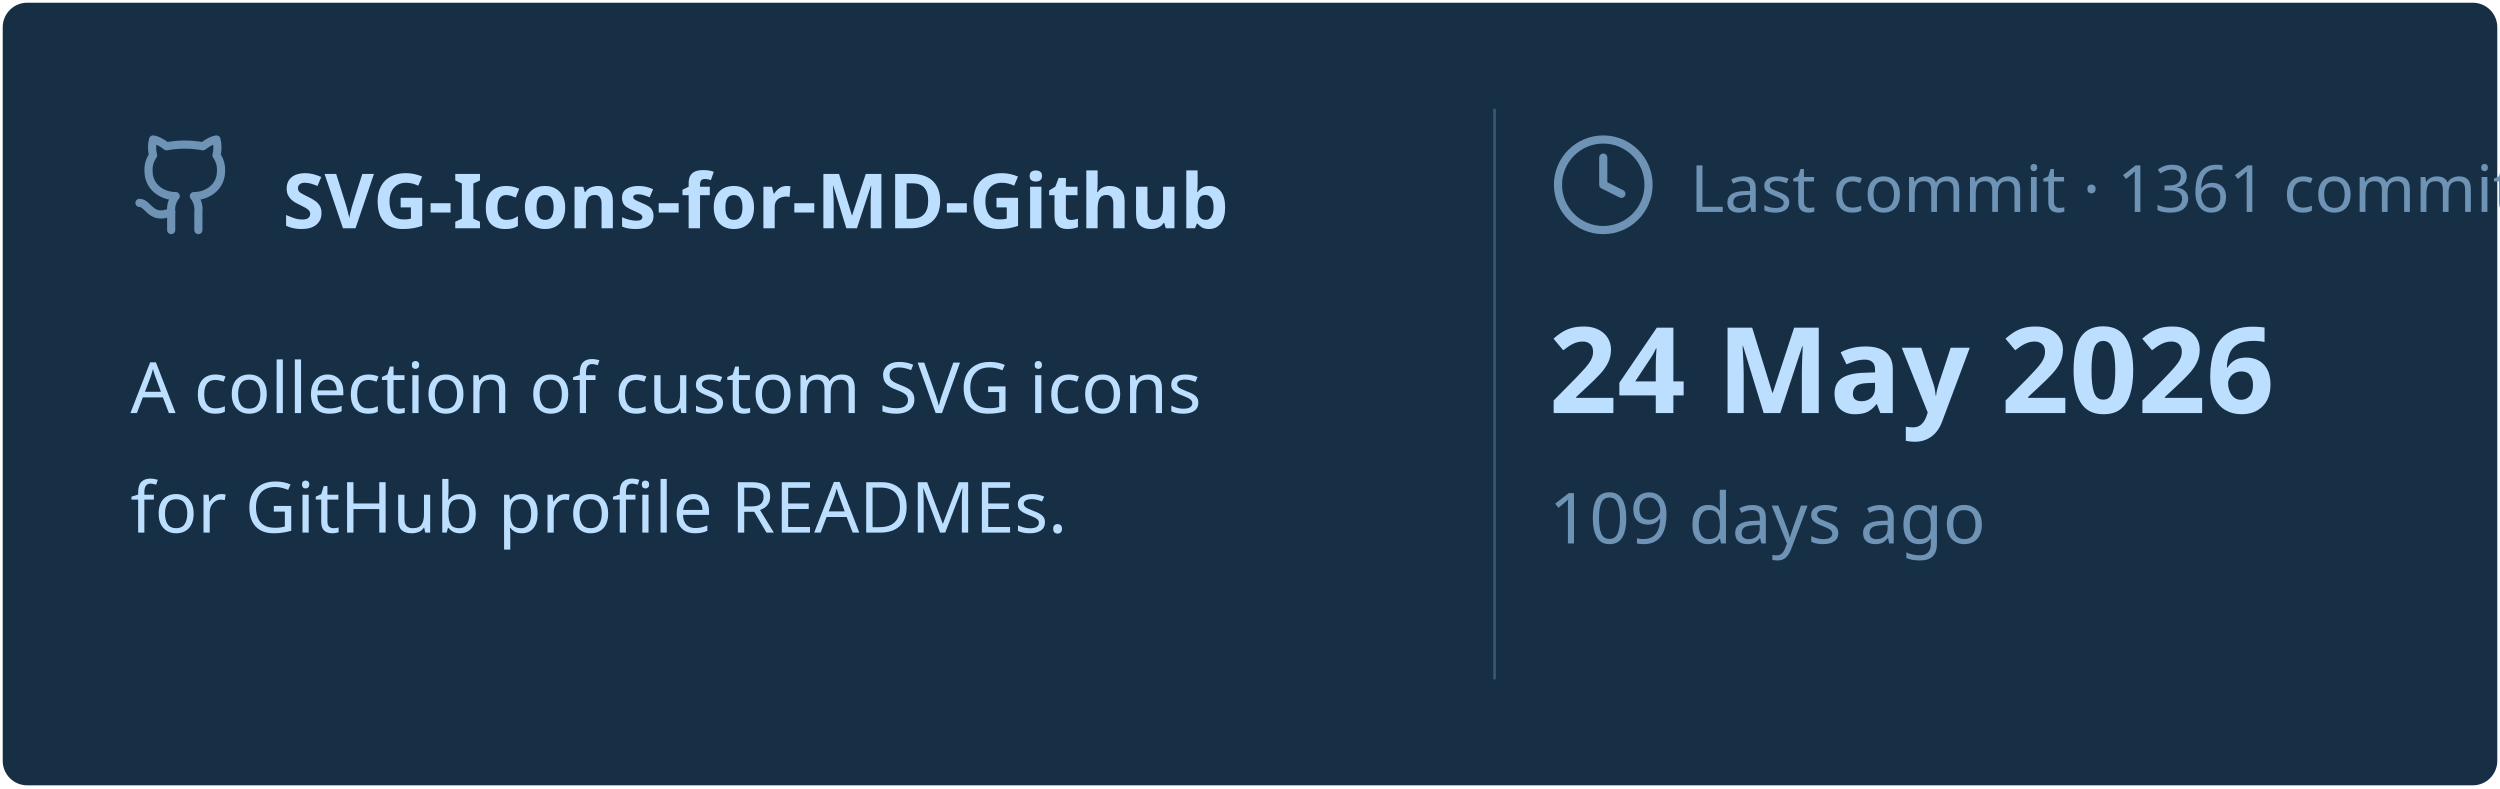
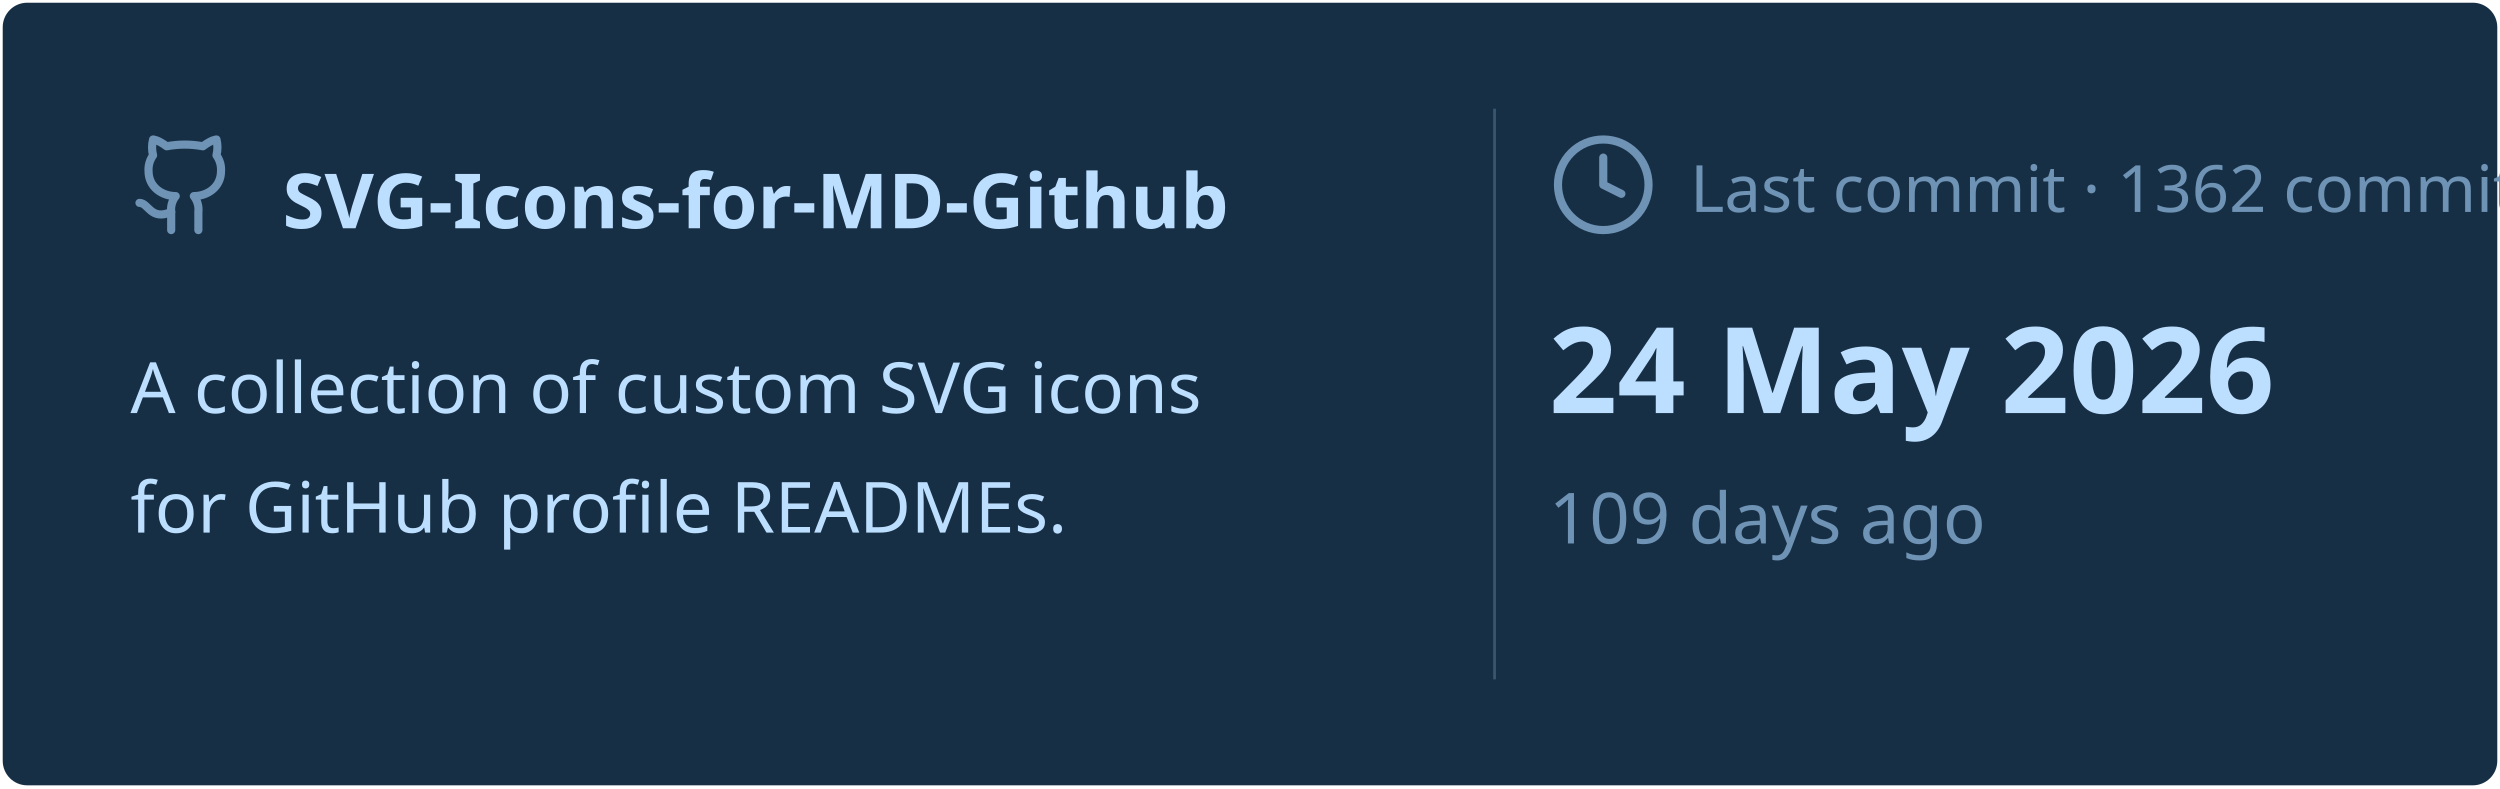
<svg xmlns="http://www.w3.org/2000/svg" viewBox="0 0 460 145" width="460px" height="145px">
  <rect stroke="#000000" stroke-opacity="0" fill="#172F45" rx="4.5" x="0.5" y="0.5" width="459" height="144" />
  <g transform="translate(24, 42)">
    <svg x="0" y="-18" width="20" height="20" viewBox="0 0 24 24" fill="none" stroke="#6E93B5" stroke-width="1.8" stroke-linecap="round" stroke-linejoin="round">
      <path d="M15 22v-4a4.8 4.8 0 0 0-1-3.5c3 0 6-2 6-5.5.08-1.25-.27-2.48-1-3.5.28-1.15.28-2.35 0-3.5 0 0-1 0-3 1.5-2.64-.5-5.36-.5-8 0C6 2 5 2 5 2c-.3 1.15-.3 2.35 0 3.5A5.403 5.403 0 0 0 4 9c0 3.5 3 5.5 6 5.5-.39.49-.68 1.05-.85 1.65-.17.6-.22 1.23-.15 1.85v4" />
      <path d="M9 18c-4.51 2-5-2-7-2" />
    </svg>
    <text x="28" y="0" font-family="&quot;Segoe UI&quot;, Ubuntu, sans-serif" font-size="14" font-weight="700" fill="#BDDFFF">SVG-Icons-for-MD-Github</text>
  </g>
  <text x="24" y="76" font-family="&quot;Segoe UI&quot;, Ubuntu, sans-serif" font-size="13" font-weight="400" fill="#BDDFFF">A collection of custom SVG icons</text>
  <text x="24" y="98" font-family="&quot;Segoe UI&quot;, Ubuntu, sans-serif" font-size="13" font-weight="400" fill="#BDDFFF">for GitHub profile READMEs.</text>
  <line x1="275" y1="20" x2="275" y2="125" stroke="#6E93B5" stroke-width="0.5" stroke-opacity="0.4" />
  <svg x="285" y="24" width="20" height="20" viewBox="0 0 24 24" fill="none" stroke="#6E93B5" stroke-width="1.8" stroke-linecap="round" stroke-linejoin="round">
    <circle cx="12" cy="12" r="10" />
    <polyline points="12 6 12 12 16 14" />
  </svg>
-   <text x="311" y="39" font-family="&quot;Segoe UI&quot;, Ubuntu, sans-serif" font-size="12" font-weight="400" fill="#6E93B5">Last commit · 1361 commits</text>
+   <text x="311" y="39" font-family="&quot;Segoe UI&quot;, Ubuntu, sans-serif" font-size="12" font-weight="400" fill="#6E93B5">Last commit · 1362 commits</text>
  <text x="285" y="76" font-family="&quot;Segoe UI&quot;, Ubuntu, sans-serif" font-size="22" font-weight="700" fill="#BDDFFF">24 May 2026</text>
  <text x="285" y="100" font-family="&quot;Segoe UI&quot;, Ubuntu, sans-serif" font-size="13" font-weight="400" fill="#6E93B5">109 days ago</text>
</svg>
